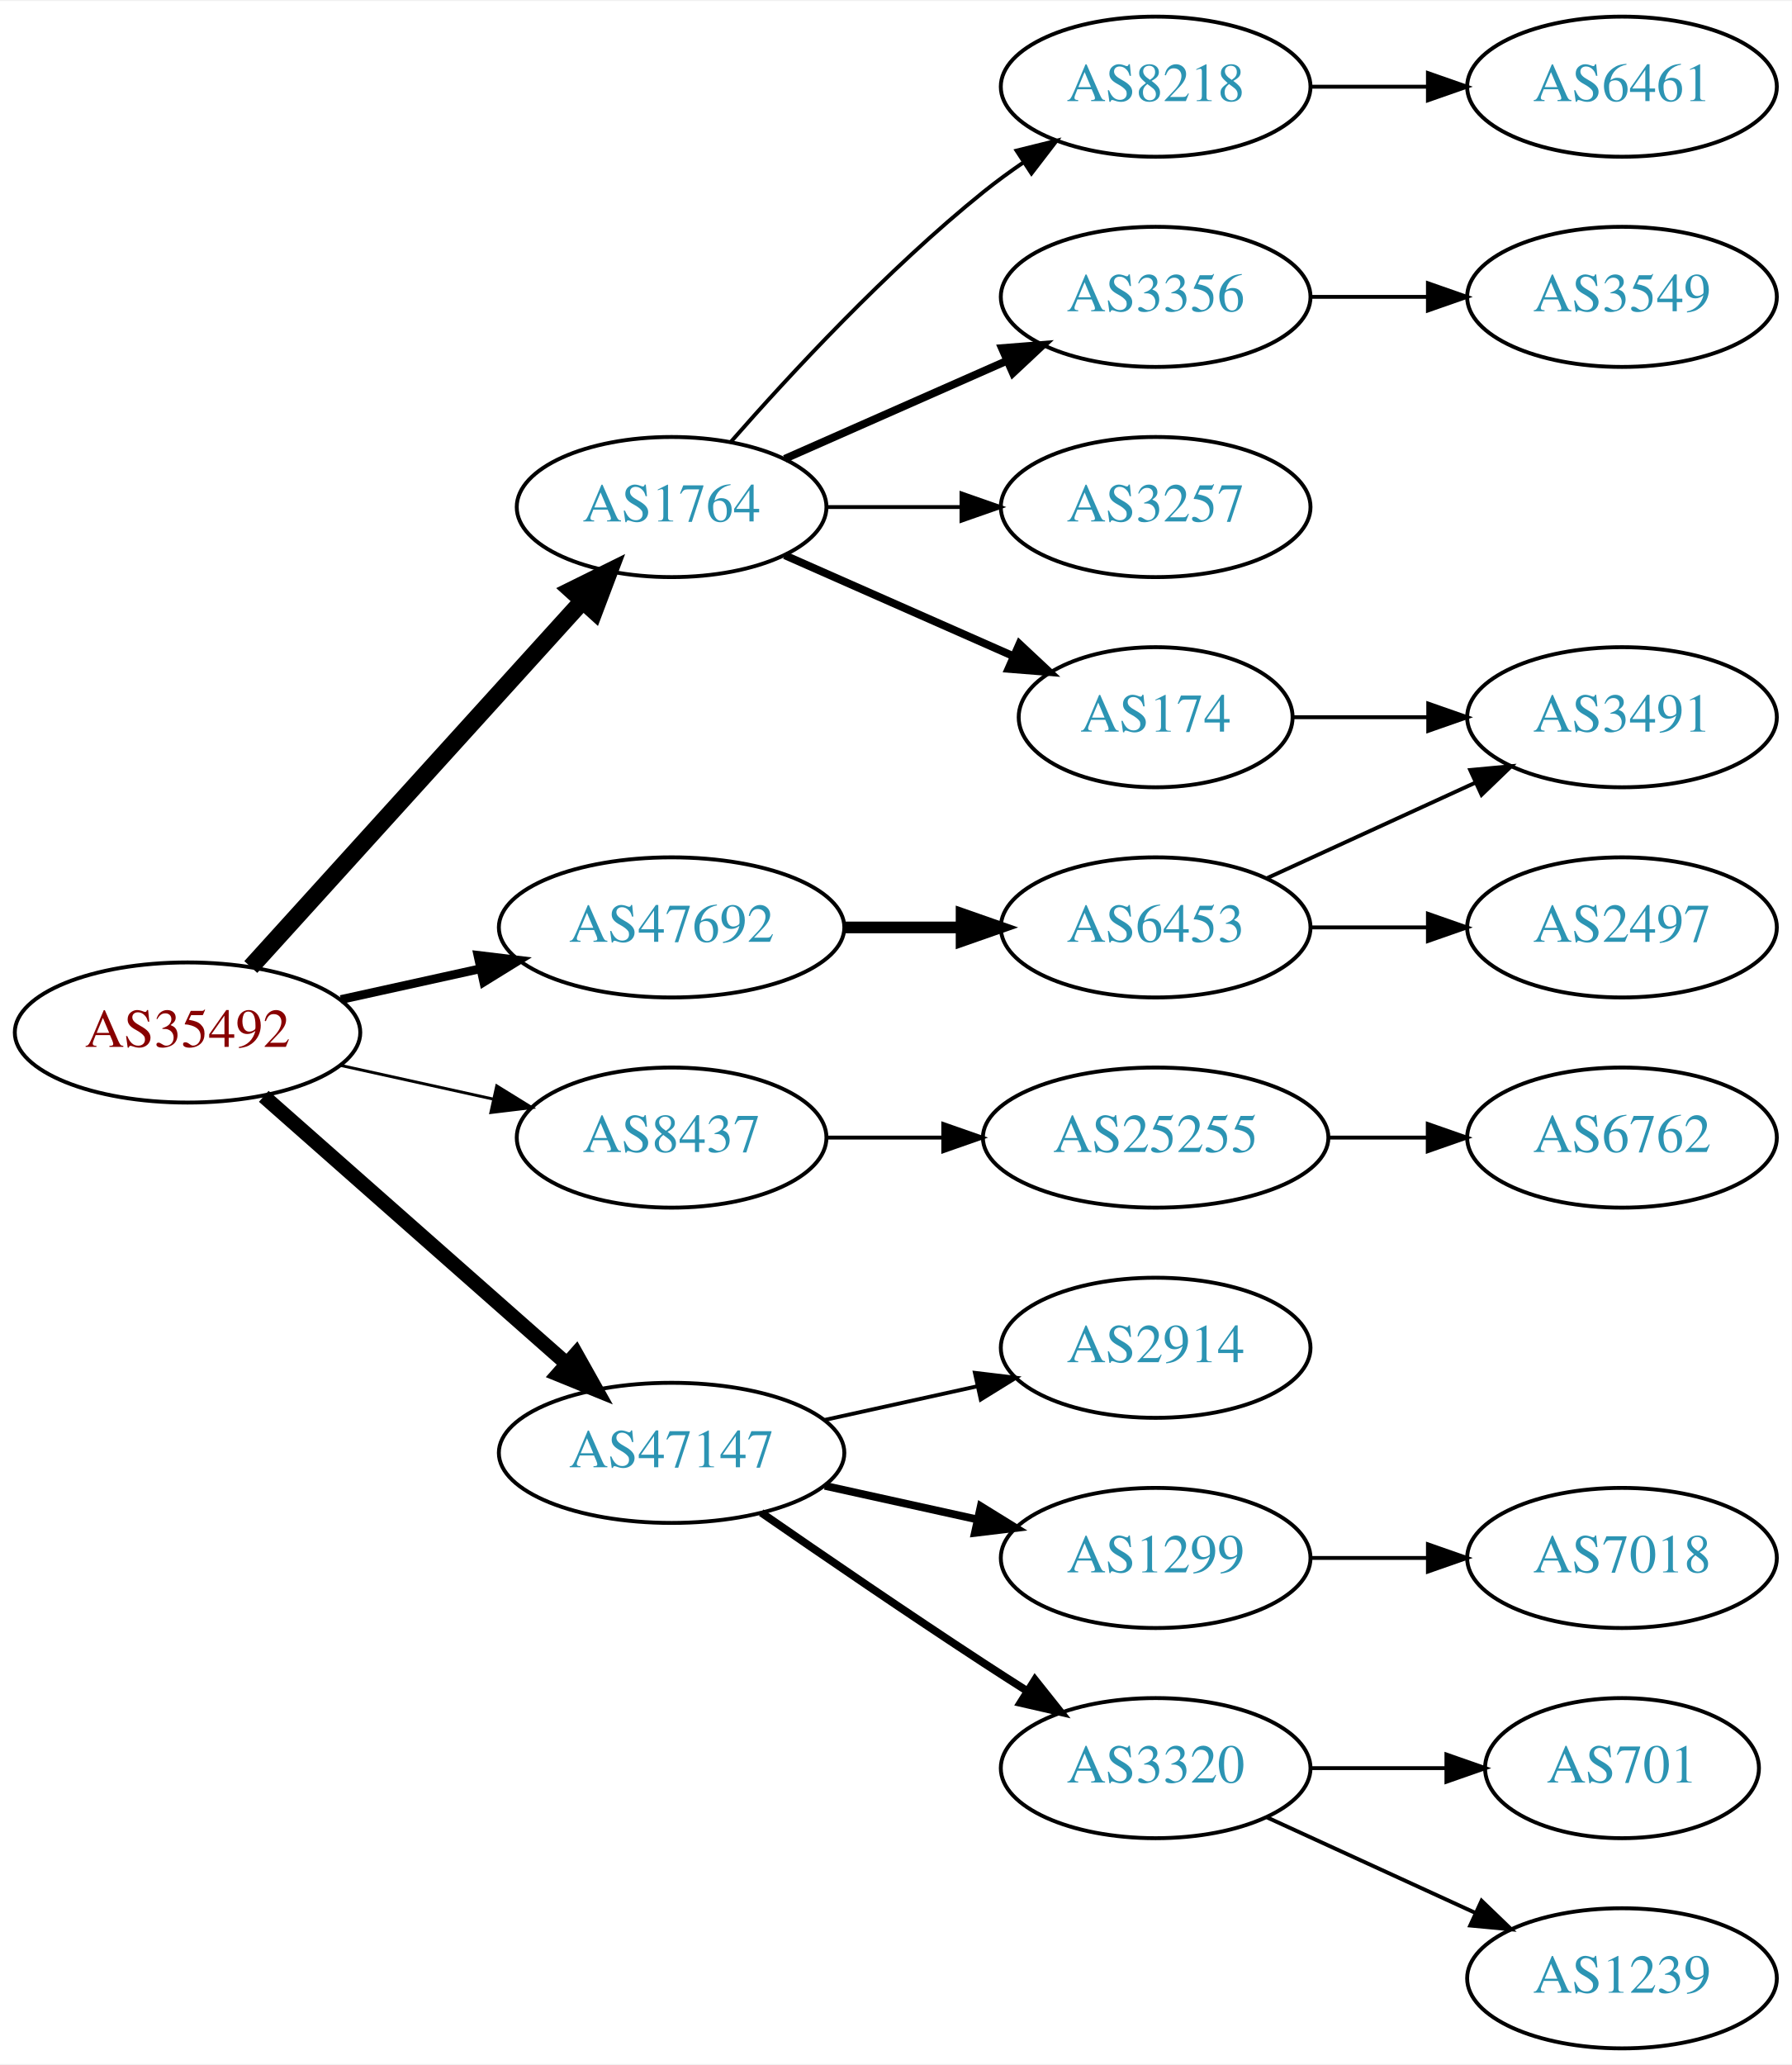
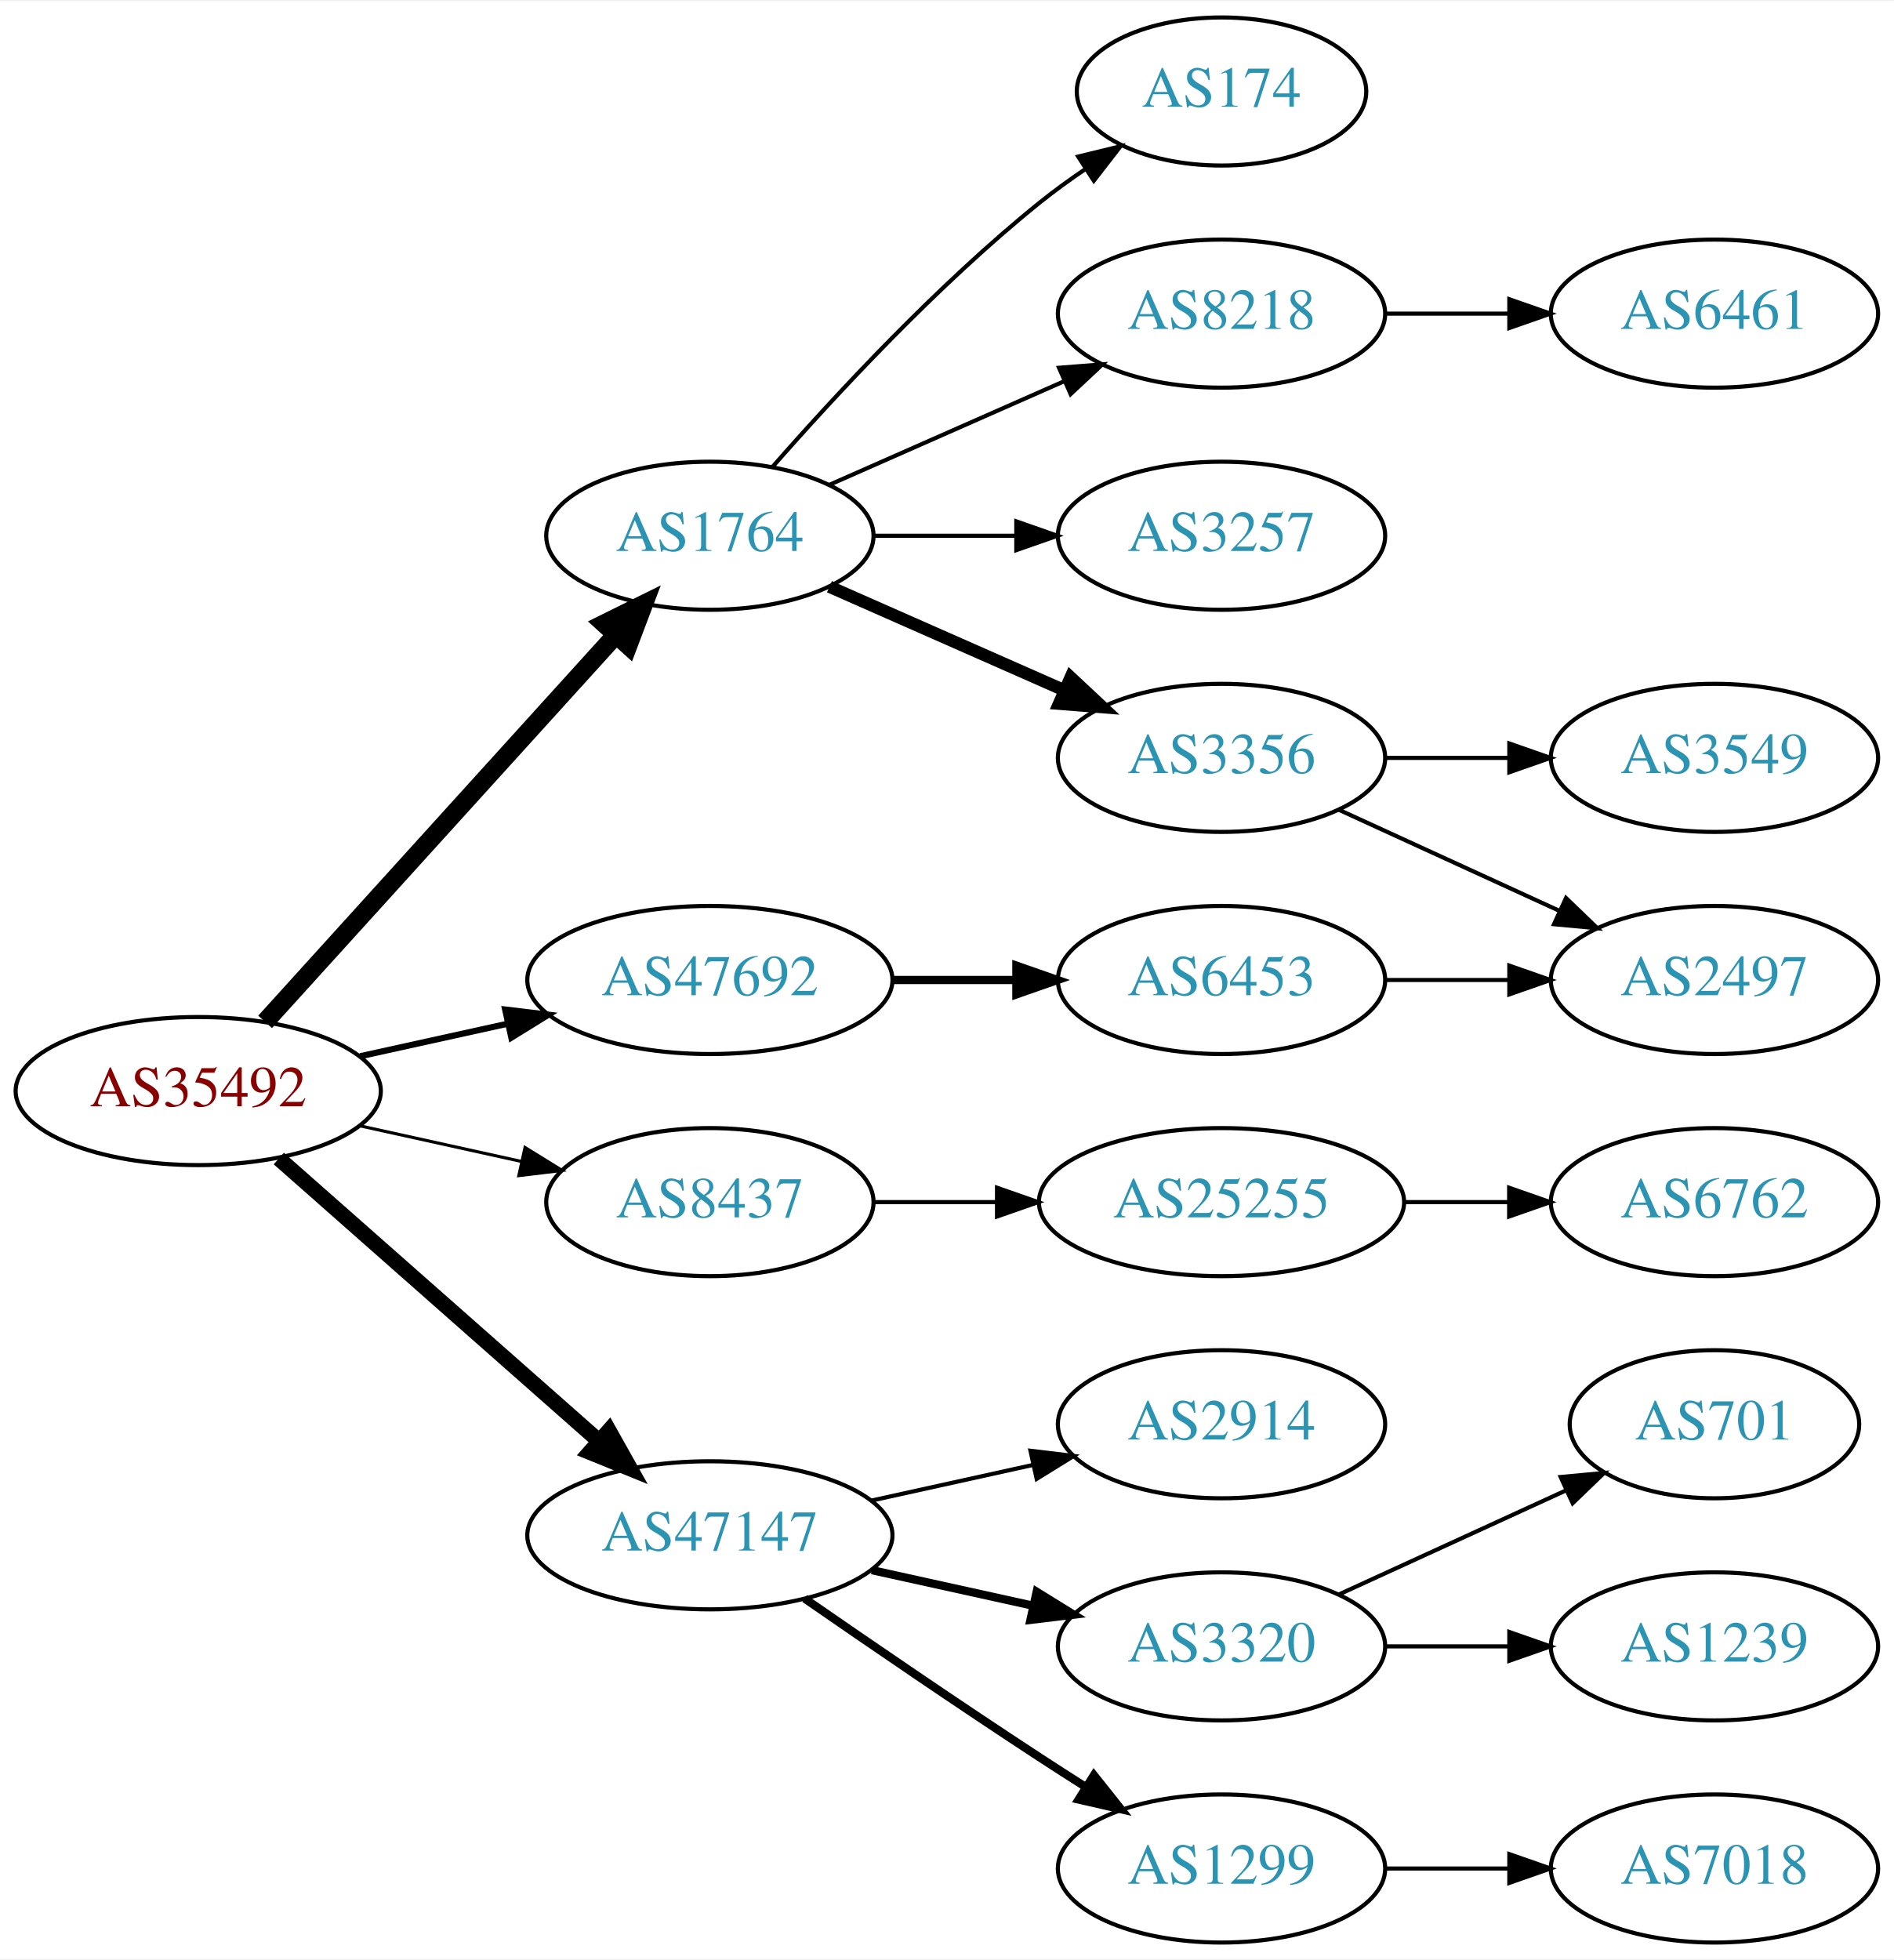
- <svg xmlns="http://www.w3.org/2000/svg" xmlns:xlink="http://www.w3.org/1999/xlink" width="460pt" height="530pt" viewBox="0.00 0.00 460.47 530.00">
-   <g id="graph0" class="graph" transform="scale(1 1) rotate(0) translate(4 526)">
-     <polygon fill="white" stroke="none" points="-4,4 -4,-526 456.469,-526 456.469,4 -4,4" />
+ <svg xmlns="http://www.w3.org/2000/svg" xmlns:xlink="http://www.w3.org/1999/xlink" width="460pt" height="476pt" viewBox="0.00 0.00 460.47 476.00">
+   <g id="graph0" class="graph" transform="scale(1 1) rotate(0) translate(4 472)">
+     <polygon fill="white" stroke="none" points="-4,4 -4,-472 456.469,-472 456.469,4 -4,4" />
    <g id="node1" class="node">
      <g id="a_node1">
        <a xlink:href="/asn/35492" xlink:title="AS35492 ~ FUNKFEUER [AT]">
-           <ellipse fill="#ffffff" stroke="black" cx="44.196" cy="-261" rx="44.393" ry="18" />
-           <text text-anchor="middle" x="44.196" y="-257.3" font-family="Times,serif" font-size="14.00" fill="#880000">AS35492</text>
+           <ellipse fill="#ffffff" stroke="black" cx="44.196" cy="-207" rx="44.393" ry="18" />
+           <text text-anchor="middle" x="44.196" y="-203.3" font-family="Times,serif" font-size="14.00" fill="#880000">AS35492</text>
        </a>
      </g>
    </g>
    <g id="node2" class="node">
      <g id="a_node2">
        <a xlink:href="/asn/1764" xlink:title="AS1764 ~ NEXTLAYER-AS [AT]">
-           <ellipse fill="#ffffff" stroke="black" cx="168.588" cy="-396" rx="39.794" ry="18" />
-           <text text-anchor="middle" x="168.588" y="-392.3" font-family="Times,serif" font-size="14.00" fill="#2c94b3">AS1764</text>
+           <ellipse fill="#ffffff" stroke="black" cx="168.588" cy="-342" rx="39.794" ry="18" />
+           <text text-anchor="middle" x="168.588" y="-338.3" font-family="Times,serif" font-size="14.00" fill="#2c94b3">AS1764</text>
        </a>
      </g>
    </g>
    <g id="edge1" class="edge">
-       <path fill="none" stroke="black" stroke-width="4.5" d="M60.45,-277.825C81.913,-301.499 121.144,-344.771 145.711,-371.87" />
-       <polygon fill="black" stroke="black" stroke-width="4.5" points="142.893,-374.623 152.527,-379.387 148.727,-369.334 142.893,-374.623" />
+       <path fill="none" stroke="black" stroke-width="4.5" d="M60.45,-223.825C81.913,-247.499 121.144,-290.771 145.711,-317.87" />
+       <polygon fill="black" stroke="black" stroke-width="4.5" points="142.893,-320.623 152.527,-325.387 148.727,-315.334 142.893,-320.623" />
    </g>
    <g id="node3" class="node">
      <g id="a_node3">
        <a xlink:href="/asn/8437" xlink:title="AS8437 ~ Hutchison Drei Austria GmbH [AT]">
-           <ellipse fill="#ffffff" stroke="black" cx="168.588" cy="-234" rx="39.794" ry="18" />
-           <text text-anchor="middle" x="168.588" y="-230.3" font-family="Times,serif" font-size="14.00" fill="#2c94b3">AS8437</text>
+           <ellipse fill="#ffffff" stroke="black" cx="168.588" cy="-180" rx="39.794" ry="18" />
+           <text text-anchor="middle" x="168.588" y="-176.3" font-family="Times,serif" font-size="14.00" fill="#2c94b3">AS8437</text>
        </a>
      </g>
    </g>
    <g id="edge2" class="edge">
-       <path fill="none" stroke="black" stroke-width="0.75" d="M83.586,-252.531C95.977,-249.798 109.824,-246.743 122.644,-243.915" />
-       <polygon fill="black" stroke="black" stroke-width="0.75" points="123.648,-247.278 132.659,-241.705 122.14,-240.442 123.648,-247.278" />
+       <path fill="none" stroke="black" stroke-width="0.75" d="M83.586,-198.531C95.977,-195.798 109.824,-192.743 122.644,-189.915" />
+       <polygon fill="black" stroke="black" stroke-width="0.75" points="123.648,-193.278 132.659,-187.705 122.14,-186.442 123.648,-193.278" />
    </g>
    <g id="node4" class="node">
      <g id="a_node4">
        <a xlink:href="/asn/47147" xlink:title="AS47147 ~ ANEXIA Internetdienstleistungs GmbH [AT]">
-           <ellipse fill="#ffffff" stroke="black" cx="168.588" cy="-153" rx="44.393" ry="18" />
-           <text text-anchor="middle" x="168.588" y="-149.3" font-family="Times,serif" font-size="14.00" fill="#2c94b3">AS47147</text>
+           <ellipse fill="#ffffff" stroke="black" cx="168.588" cy="-99" rx="44.393" ry="18" />
+           <text text-anchor="middle" x="168.588" y="-95.3" font-family="Times,serif" font-size="14.00" fill="#2c94b3">AS47147</text>
        </a>
      </g>
    </g>
    <g id="edge3" class="edge">
-       <path fill="none" stroke="black" stroke-width="3.75" d="M63.785,-244.597C84.482,-226.333 118.089,-196.678 141.434,-176.079" />
-       <polygon fill="black" stroke="black" stroke-width="3.75" points="144.043,-178.444 149.226,-169.203 139.412,-173.195 144.043,-178.444" />
+       <path fill="none" stroke="black" stroke-width="3.75" d="M63.785,-190.597C84.482,-172.333 118.089,-142.678 141.434,-122.079" />
+       <polygon fill="black" stroke="black" stroke-width="3.75" points="144.043,-124.444 149.226,-115.203 139.412,-119.195 144.043,-124.444" />
    </g>
    <g id="node5" class="node">
      <g id="a_node5">
        <a xlink:href="/asn/47692" xlink:title="AS47692 ~ Nessus GmbH [AT]">
-           <ellipse fill="#ffffff" stroke="black" cx="168.588" cy="-288" rx="44.393" ry="18" />
-           <text text-anchor="middle" x="168.588" y="-284.3" font-family="Times,serif" font-size="14.00" fill="#2c94b3">AS47692</text>
+           <ellipse fill="#ffffff" stroke="black" cx="168.588" cy="-234" rx="44.393" ry="18" />
+           <text text-anchor="middle" x="168.588" y="-230.3" font-family="Times,serif" font-size="14.00" fill="#2c94b3">AS47692</text>
        </a>
      </g>
    </g>
    <g id="edge4" class="edge">
-       <path fill="none" stroke="black" stroke-width="2.25" d="M83.586,-269.469C94.978,-271.982 107.6,-274.767 119.525,-277.397" />
-       <polygon fill="black" stroke="black" stroke-width="2.25" points="118.815,-280.825 129.335,-279.561 120.323,-273.989 118.815,-280.825" />
+       <path fill="none" stroke="black" stroke-width="1.5" d="M83.586,-215.469C94.978,-217.982 107.6,-220.767 119.525,-223.397" />
+       <polygon fill="black" stroke="black" stroke-width="1.5" points="118.815,-226.825 129.335,-225.561 120.323,-219.989 118.815,-226.825" />
    </g>
    <g id="node6" class="node">
      <g id="a_node6">
        <a xlink:href="/asn/8218" xlink:title="AS8218 ~ legacy Neotelecoms [FR]">
-           <ellipse fill="#ffffff" stroke="black" cx="292.98" cy="-504" rx="39.794" ry="18" />
-           <text text-anchor="middle" x="292.98" y="-500.3" font-family="Times,serif" font-size="14.00" fill="#2c94b3">AS8218</text>
+           <ellipse fill="#ffffff" stroke="black" cx="292.98" cy="-396" rx="39.794" ry="18" />
+           <text text-anchor="middle" x="292.98" y="-392.3" font-family="Times,serif" font-size="14.00" fill="#2c94b3">AS8218</text>
        </a>
      </g>
    </g>
    <g id="edge5" class="edge">
-       <path fill="none" stroke="black" d="M183.74,-412.663C198.842,-429.894 223.963,-457.024 248.784,-477 252.04,-479.62 255.565,-482.192 259.149,-484.646" />
-       <polygon fill="black" stroke="black" points="257.237,-487.577 267.522,-490.121 261.068,-481.719 257.237,-487.577" />
+       <path fill="none" stroke="black" d="M197.667,-354.389C214.615,-361.866 236.413,-371.483 254.782,-379.588" />
+       <polygon fill="black" stroke="black" points="253.47,-382.834 264.032,-383.669 256.296,-376.43 253.47,-382.834" />
    </g>
    <g id="node7" class="node">
      <g id="a_node7">
        <a xlink:href="/asn/3356" xlink:title="AS3356 ~ Level 3 Parent, LLC [US]">
-           <ellipse fill="#ffffff" stroke="black" cx="292.98" cy="-450" rx="39.794" ry="18" />
-           <text text-anchor="middle" x="292.98" y="-446.3" font-family="Times,serif" font-size="14.00" fill="#2c94b3">AS3356</text>
+           <ellipse fill="#ffffff" stroke="black" cx="292.98" cy="-288" rx="39.794" ry="18" />
+           <text text-anchor="middle" x="292.98" y="-284.3" font-family="Times,serif" font-size="14.00" fill="#2c94b3">AS3356</text>
        </a>
      </g>
    </g>
    <g id="edge6" class="edge">
-       <path fill="none" stroke="black" stroke-width="2" d="M197.667,-408.389C214.615,-415.866 236.413,-425.483 254.782,-433.588" />
-       <polygon fill="black" stroke="black" stroke-width="2" points="253.47,-436.834 264.032,-437.669 256.296,-430.43 253.47,-436.834" />
+       <path fill="none" stroke="black" stroke-width="3" d="M197.667,-329.611C214.615,-322.134 236.413,-312.517 254.782,-304.412" />
+       <polygon fill="black" stroke="black" stroke-width="3" points="256.296,-307.57 264.032,-300.331 253.47,-301.166 256.296,-307.57" />
    </g>
    <g id="node8" class="node">
      <g id="a_node8">
        <a xlink:href="/asn/3257" xlink:title="AS3257 ~ GTT [DE]">
-           <ellipse fill="#ffffff" stroke="black" cx="292.98" cy="-396" rx="39.794" ry="18" />
-           <text text-anchor="middle" x="292.98" y="-392.3" font-family="Times,serif" font-size="14.00" fill="#2c94b3">AS3257</text>
+           <ellipse fill="#ffffff" stroke="black" cx="292.98" cy="-342" rx="39.794" ry="18" />
+           <text text-anchor="middle" x="292.98" y="-338.3" font-family="Times,serif" font-size="14.00" fill="#2c94b3">AS3257</text>
        </a>
      </g>
    </g>
    <g id="edge7" class="edge">
-       <path fill="none" stroke="black" d="M208.314,-396C219.252,-396 231.303,-396 242.769,-396" />
-       <polygon fill="black" stroke="black" points="243.087,-399.5 253.087,-396 243.087,-392.5 243.087,-399.5" />
+       <path fill="none" stroke="black" d="M208.314,-342C219.252,-342 231.303,-342 242.769,-342" />
+       <polygon fill="black" stroke="black" points="243.087,-345.5 253.087,-342 243.087,-338.5 243.087,-345.5" />
    </g>
    <g id="node9" class="node">
      <g id="a_node9">
        <a xlink:href="/asn/174" xlink:title="AS174 ~ Cogent Communications [US]">
-           <ellipse fill="#ffffff" stroke="black" cx="292.98" cy="-342" rx="35.194" ry="18" />
-           <text text-anchor="middle" x="292.98" y="-338.3" font-family="Times,serif" font-size="14.00" fill="#2c94b3">AS174</text>
+           <ellipse fill="#ffffff" stroke="black" cx="292.98" cy="-450" rx="35.194" ry="18" />
+           <text text-anchor="middle" x="292.98" y="-446.3" font-family="Times,serif" font-size="14.00" fill="#2c94b3">AS174</text>
        </a>
      </g>
    </g>
    <g id="edge8" class="edge">
-       <path fill="none" stroke="black" stroke-width="2" d="M197.667,-383.611C215.096,-375.922 237.653,-365.969 256.337,-357.726" />
-       <polygon fill="black" stroke="black" stroke-width="2" points="257.97,-360.831 265.707,-353.592 255.145,-354.427 257.97,-360.831" />
+       <path fill="none" stroke="black" d="M183.74,-358.663C198.842,-375.894 223.963,-403.024 248.784,-423 252.289,-425.821 256.107,-428.587 259.975,-431.208" />
+       <polygon fill="black" stroke="black" points="258.126,-434.18 268.421,-436.682 261.933,-428.306 258.126,-434.18" />
    </g>
    <g id="node13" class="node">
      <g id="a_node13">
        <a xlink:href="/asn/25255" xlink:title="AS25255 ~ ==&gt; TELE2 AUSTRIA &lt;== [AT]">
-           <ellipse fill="#ffffff" stroke="black" cx="292.98" cy="-234" rx="44.393" ry="18" />
-           <text text-anchor="middle" x="292.98" y="-230.3" font-family="Times,serif" font-size="14.00" fill="#2c94b3">AS25255</text>
+           <ellipse fill="#ffffff" stroke="black" cx="292.98" cy="-180" rx="44.393" ry="18" />
+           <text text-anchor="middle" x="292.98" y="-176.3" font-family="Times,serif" font-size="14.00" fill="#2c94b3">AS25255</text>
        </a>
      </g>
    </g>
    <g id="edge12" class="edge">
-       <path fill="none" stroke="black" d="M208.314,-234C217.774,-234 228.066,-234 238.092,-234" />
-       <polygon fill="black" stroke="black" points="238.399,-237.5 248.399,-234 238.399,-230.5 238.399,-237.5" />
+       <path fill="none" stroke="black" d="M208.314,-180C217.774,-180 228.066,-180 238.092,-180" />
+       <polygon fill="black" stroke="black" points="238.399,-183.5 248.399,-180 238.399,-176.5 238.399,-183.5" />
    </g>
    <g id="node15" class="node">
      <g id="a_node15">
        <a xlink:href="/asn/2914" xlink:title="AS2914 ~ NTT America, Inc. [US]">
-           <ellipse fill="#ffffff" stroke="black" cx="292.98" cy="-180" rx="39.794" ry="18" />
-           <text text-anchor="middle" x="292.98" y="-176.3" font-family="Times,serif" font-size="14.00" fill="#2c94b3">AS2914</text>
+           <ellipse fill="#ffffff" stroke="black" cx="292.98" cy="-126" rx="39.794" ry="18" />
+           <text text-anchor="middle" x="292.98" y="-122.3" font-family="Times,serif" font-size="14.00" fill="#2c94b3">AS2914</text>
        </a>
      </g>
    </g>
    <g id="edge14" class="edge">
-       <path fill="none" stroke="black" d="M207.978,-161.469C220.369,-164.202 234.216,-167.257 247.036,-170.085" />
-       <polygon fill="black" stroke="black" points="246.532,-173.558 257.051,-172.295 248.04,-166.722 246.532,-173.558" />
+       <path fill="none" stroke="black" d="M207.978,-107.469C220.369,-110.202 234.216,-113.257 247.036,-116.085" />
+       <polygon fill="black" stroke="black" points="246.532,-119.558 257.051,-118.295 248.04,-112.722 246.532,-119.558" />
    </g>
    <g id="node16" class="node">
      <g id="a_node16">
-         <a xlink:href="/asn/1299" xlink:title="AS1299 ~ Telia Carrier [EU]">
-           <ellipse fill="#ffffff" stroke="black" cx="292.98" cy="-126" rx="39.794" ry="18" />
-           <text text-anchor="middle" x="292.98" y="-122.3" font-family="Times,serif" font-size="14.00" fill="#2c94b3">AS1299</text>
-         </a>
-       </g>
-     </g>
-     <g id="edge15" class="edge">
-       <path fill="none" stroke="black" stroke-width="2" d="M207.978,-144.531C220.369,-141.798 234.216,-138.743 247.036,-135.915" />
-       <polygon fill="black" stroke="black" stroke-width="2" points="248.04,-139.278 257.051,-133.705 246.532,-132.442 248.04,-139.278" />
-     </g>
-     <g id="node17" class="node">
-       <g id="a_node17">
        <a xlink:href="/asn/3320" xlink:title="AS3320 ~ DTAG [DE]">
          <ellipse fill="#ffffff" stroke="black" cx="292.98" cy="-72" rx="39.794" ry="18" />
          <text text-anchor="middle" x="292.98" y="-68.3" font-family="Times,serif" font-size="14.00" fill="#2c94b3">AS3320</text>
        </a>
      </g>
    </g>
+     <g id="edge15" class="edge">
+       <path fill="none" stroke="black" stroke-width="2" d="M207.978,-90.531C220.369,-87.798 234.216,-84.743 247.036,-81.915" />
+       <polygon fill="black" stroke="black" stroke-width="2" points="248.04,-85.278 257.051,-79.706 246.532,-78.442 248.04,-85.278" />
+     </g>
+     <g id="node17" class="node">
+       <g id="a_node17">
+         <a xlink:href="/asn/1299" xlink:title="AS1299 ~ Telia Carrier [EU]">
+           <ellipse fill="#ffffff" stroke="black" cx="292.98" cy="-18" rx="39.794" ry="18" />
+           <text text-anchor="middle" x="292.98" y="-14.3" font-family="Times,serif" font-size="14.00" fill="#2c94b3">AS1299</text>
+         </a>
+       </g>
+     </g>
    <g id="edge16" class="edge">
-       <path fill="none" stroke="black" stroke-width="2" d="M191.619,-137.633C207.421,-126.695 229.278,-111.739 248.784,-99 252.366,-96.661 256.137,-94.241 259.897,-91.856" />
-       <polygon fill="black" stroke="black" stroke-width="2" points="261.959,-94.693 268.558,-86.404 258.23,-88.769 261.959,-94.693" />
+       <path fill="none" stroke="black" stroke-width="2" d="M191.619,-83.633C207.421,-72.695 229.278,-57.739 248.784,-45 252.366,-42.661 256.137,-40.241 259.897,-37.856" />
+       <polygon fill="black" stroke="black" stroke-width="2" points="261.959,-40.693 268.558,-32.404 258.23,-34.769 261.959,-40.693" />
    </g>
    <g id="node21" class="node">
      <g id="a_node21">
        <a xlink:href="/asn/6453" xlink:title="AS6453 ~ TATA COMMUNICATIONS (AMERICA) INC [US]">
-           <ellipse fill="#ffffff" stroke="black" cx="292.98" cy="-288" rx="39.794" ry="18" />
-           <text text-anchor="middle" x="292.98" y="-284.3" font-family="Times,serif" font-size="14.00" fill="#2c94b3">AS6453</text>
+           <ellipse fill="#ffffff" stroke="black" cx="292.98" cy="-234" rx="39.794" ry="18" />
+           <text text-anchor="middle" x="292.98" y="-230.3" font-family="Times,serif" font-size="14.00" fill="#2c94b3">AS6453</text>
        </a>
      </g>
    </g>
    <g id="edge20" class="edge">
-       <path fill="none" stroke="black" stroke-width="3" d="M213.084,-288C222.773,-288 233.11,-288 243.002,-288" />
-       <polygon fill="black" stroke="black" stroke-width="3" points="243.105,-291.5 253.105,-288 243.105,-284.5 243.105,-291.5" />
+       <path fill="none" stroke="black" stroke-width="2" d="M213.084,-234C222.773,-234 233.11,-234 243.002,-234" />
+       <polygon fill="black" stroke="black" stroke-width="2" points="243.105,-237.5 253.105,-234 243.105,-230.5 243.105,-237.5" />
    </g>
    <g id="node10" class="node">
      <g id="a_node10">
        <a xlink:href="/asn/6461" xlink:title="AS6461 ~ Zayo Bandwidth [US]">
-           <ellipse fill="#ffffff" stroke="black" cx="412.823" cy="-504" rx="39.794" ry="18" />
-           <text text-anchor="middle" x="412.823" y="-500.3" font-family="Times,serif" font-size="14.00" fill="#2c94b3">AS6461</text>
+           <ellipse fill="#ffffff" stroke="black" cx="412.823" cy="-396" rx="39.794" ry="18" />
+           <text text-anchor="middle" x="412.823" y="-392.3" font-family="Times,serif" font-size="14.00" fill="#2c94b3">AS6461</text>
        </a>
      </g>
    </g>
    <g id="edge9" class="edge">
-       <path fill="none" stroke="black" d="M332.893,-504C342.446,-504 352.796,-504 362.759,-504" />
-       <polygon fill="black" stroke="black" points="362.951,-507.5 372.951,-504 362.951,-500.5 362.951,-507.5" />
+       <path fill="none" stroke="black" d="M332.893,-396C342.446,-396 352.796,-396 362.759,-396" />
+       <polygon fill="black" stroke="black" points="362.951,-399.5 372.951,-396 362.951,-392.5 362.951,-399.5" />
    </g>
    <g id="node11" class="node">
      <g id="a_node11">
        <a xlink:href="/asn/3549" xlink:title="AS3549 ~ Level 3 Parent, LLC [US]">
-           <ellipse fill="#ffffff" stroke="black" cx="412.823" cy="-450" rx="39.794" ry="18" />
-           <text text-anchor="middle" x="412.823" y="-446.3" font-family="Times,serif" font-size="14.00" fill="#2c94b3">AS3549</text>
+           <ellipse fill="#ffffff" stroke="black" cx="412.823" cy="-288" rx="39.794" ry="18" />
+           <text text-anchor="middle" x="412.823" y="-284.3" font-family="Times,serif" font-size="14.00" fill="#2c94b3">AS3549</text>
        </a>
      </g>
    </g>
    <g id="edge10" class="edge">
-       <path fill="none" stroke="black" d="M332.893,-450C342.446,-450 352.796,-450 362.759,-450" />
-       <polygon fill="black" stroke="black" points="362.951,-453.5 372.951,-450 362.951,-446.5 362.951,-453.5" />
+       <path fill="none" stroke="black" d="M332.893,-288C342.446,-288 352.796,-288 362.759,-288" />
+       <polygon fill="black" stroke="black" points="362.951,-291.5 372.951,-288 362.951,-284.5 362.951,-291.5" />
    </g>
    <g id="node12" class="node">
      <g id="a_node12">
-         <a xlink:href="/asn/3491" xlink:title="AS3491 ~ PCCW Global, Inc. [US]">
-           <ellipse fill="#ffffff" stroke="black" cx="412.823" cy="-342" rx="39.794" ry="18" />
-           <text text-anchor="middle" x="412.823" y="-338.3" font-family="Times,serif" font-size="14.00" fill="#2c94b3">AS3491</text>
+         <a xlink:href="/asn/2497" xlink:title="AS2497 ~ Internet Initiative Japan Inc. [JP]">
+           <ellipse fill="#ffffff" stroke="black" cx="412.823" cy="-234" rx="39.794" ry="18" />
+           <text text-anchor="middle" x="412.823" y="-230.3" font-family="Times,serif" font-size="14.00" fill="#2c94b3">AS2497</text>
        </a>
      </g>
    </g>
    <g id="edge11" class="edge">
-       <path fill="none" stroke="black" d="M328.382,-342C339.206,-342 351.374,-342 363.001,-342" />
-       <polygon fill="black" stroke="black" points="363.032,-345.5 373.032,-342 363.032,-338.5 363.032,-345.5" />
+       <path fill="none" stroke="black" d="M321.609,-275.339C337.566,-268.027 357.837,-258.739 375.119,-250.819" />
+       <polygon fill="black" stroke="black" points="376.734,-253.929 384.367,-246.581 373.818,-247.565 376.734,-253.929" />
    </g>
    <g id="node14" class="node">
      <g id="a_node14">
        <a xlink:href="/asn/6762" xlink:title="AS6762 ~ TELECOM ITALIA SPARKLE S.p.A. [IT]">
-           <ellipse fill="#ffffff" stroke="black" cx="412.823" cy="-234" rx="39.794" ry="18" />
-           <text text-anchor="middle" x="412.823" y="-230.3" font-family="Times,serif" font-size="14.00" fill="#2c94b3">AS6762</text>
+           <ellipse fill="#ffffff" stroke="black" cx="412.823" cy="-180" rx="39.794" ry="18" />
+           <text text-anchor="middle" x="412.823" y="-176.3" font-family="Times,serif" font-size="14.00" fill="#2c94b3">AS6762</text>
        </a>
      </g>
    </g>
    <g id="edge13" class="edge">
-       <path fill="none" stroke="black" d="M337.191,-234C345.504,-234 354.267,-234 362.749,-234" />
-       <polygon fill="black" stroke="black" points="362.908,-237.5 372.908,-234 362.908,-230.5 362.908,-237.5" />
+       <path fill="none" stroke="black" d="M337.191,-180C345.504,-180 354.267,-180 362.749,-180" />
+       <polygon fill="black" stroke="black" points="362.908,-183.5 372.908,-180 362.908,-176.5 362.908,-183.5" />
    </g>
    <g id="node18" class="node">
      <g id="a_node18">
-         <a xlink:href="/asn/7018" xlink:title="AS7018 ~ AT&amp;T Services, Inc. [US]">
-           <ellipse fill="#ffffff" stroke="black" cx="412.823" cy="-126" rx="39.794" ry="18" />
-           <text text-anchor="middle" x="412.823" y="-122.3" font-family="Times,serif" font-size="14.00" fill="#2c94b3">AS7018</text>
+         <a xlink:href="/asn/1239" xlink:title="AS1239 ~ Sprint [US]">
+           <ellipse fill="#ffffff" stroke="black" cx="412.823" cy="-72" rx="39.794" ry="18" />
+           <text text-anchor="middle" x="412.823" y="-68.3" font-family="Times,serif" font-size="14.00" fill="#2c94b3">AS1239</text>
        </a>
      </g>
    </g>
    <g id="edge17" class="edge">
-       <path fill="none" stroke="black" d="M332.893,-126C342.446,-126 352.796,-126 362.759,-126" />
-       <polygon fill="black" stroke="black" points="362.951,-129.5 372.951,-126 362.951,-122.5 362.951,-129.5" />
+       <path fill="none" stroke="black" d="M332.893,-72C342.446,-72 352.796,-72 362.759,-72" />
+       <polygon fill="black" stroke="black" points="362.951,-75.5 372.951,-72 362.951,-68.5 362.951,-75.5" />
    </g>
    <g id="node19" class="node">
      <g id="a_node19">
        <a xlink:href="/asn/701" xlink:title="AS701 ~ UUNET [US]">
-           <ellipse fill="#ffffff" stroke="black" cx="412.823" cy="-72" rx="35.194" ry="18" />
-           <text text-anchor="middle" x="412.823" y="-68.3" font-family="Times,serif" font-size="14.00" fill="#2c94b3">AS701</text>
+           <ellipse fill="#ffffff" stroke="black" cx="412.823" cy="-126" rx="35.194" ry="18" />
+           <text text-anchor="middle" x="412.823" y="-122.3" font-family="Times,serif" font-size="14.00" fill="#2c94b3">AS701</text>
        </a>
      </g>
    </g>
    <g id="edge18" class="edge">
-       <path fill="none" stroke="black" d="M332.893,-72C343.98,-72 356.139,-72 367.522,-72" />
-       <polygon fill="black" stroke="black" points="367.703,-75.5 377.703,-72 367.703,-68.5 367.703,-75.5" />
+       <path fill="none" stroke="black" d="M321.609,-84.661C338.025,-92.183 359.007,-101.798 376.604,-109.861" />
+       <polygon fill="black" stroke="black" points="375.432,-113.174 385.981,-114.158 378.348,-106.811 375.432,-113.174" />
    </g>
    <g id="node20" class="node">
      <g id="a_node20">
-         <a xlink:href="/asn/1239" xlink:title="AS1239 ~ Sprint [US]">
+         <a xlink:href="/asn/7018" xlink:title="AS7018 ~ AT&amp;T Services, Inc. [US]">
          <ellipse fill="#ffffff" stroke="black" cx="412.823" cy="-18" rx="39.794" ry="18" />
-           <text text-anchor="middle" x="412.823" y="-14.3" font-family="Times,serif" font-size="14.00" fill="#2c94b3">AS1239</text>
+           <text text-anchor="middle" x="412.823" y="-14.3" font-family="Times,serif" font-size="14.00" fill="#2c94b3">AS7018</text>
        </a>
      </g>
    </g>
    <g id="edge19" class="edge">
-       <path fill="none" stroke="black" d="M321.609,-59.339C337.566,-52.027 357.837,-42.739 375.119,-34.819" />
-       <polygon fill="black" stroke="black" points="376.734,-37.929 384.367,-30.581 373.818,-31.565 376.734,-37.929" />
+       <path fill="none" stroke="black" d="M332.893,-18C342.446,-18 352.796,-18 362.759,-18" />
+       <polygon fill="black" stroke="black" points="362.951,-21.5 372.951,-18 362.951,-14.5 362.951,-21.5" />
    </g>
    <g id="edge21" class="edge">
-       <path fill="none" stroke="black" d="M321.609,-300.661C337.566,-307.973 357.837,-317.261 375.119,-325.181" />
-       <polygon fill="black" stroke="black" points="373.818,-328.435 384.367,-329.419 376.734,-322.071 373.818,-328.435" />
-     </g>
-     <g id="node22" class="node">
-       <g id="a_node22">
-         <a xlink:href="/asn/2497" xlink:title="AS2497 ~ Internet Initiative Japan Inc. [JP]">
-           <ellipse fill="#ffffff" stroke="black" cx="412.823" cy="-288" rx="39.794" ry="18" />
-           <text text-anchor="middle" x="412.823" y="-284.3" font-family="Times,serif" font-size="14.00" fill="#2c94b3">AS2497</text>
-         </a>
-       </g>
-     </g>
-     <g id="edge22" class="edge">
-       <path fill="none" stroke="black" d="M332.893,-288C342.446,-288 352.796,-288 362.759,-288" />
-       <polygon fill="black" stroke="black" points="362.951,-291.5 372.951,-288 362.951,-284.5 362.951,-291.5" />
+       <path fill="none" stroke="black" d="M332.893,-234C342.446,-234 352.796,-234 362.759,-234" />
+       <polygon fill="black" stroke="black" points="362.951,-237.5 372.951,-234 362.951,-230.5 362.951,-237.5" />
    </g>
  </g>
</svg>
